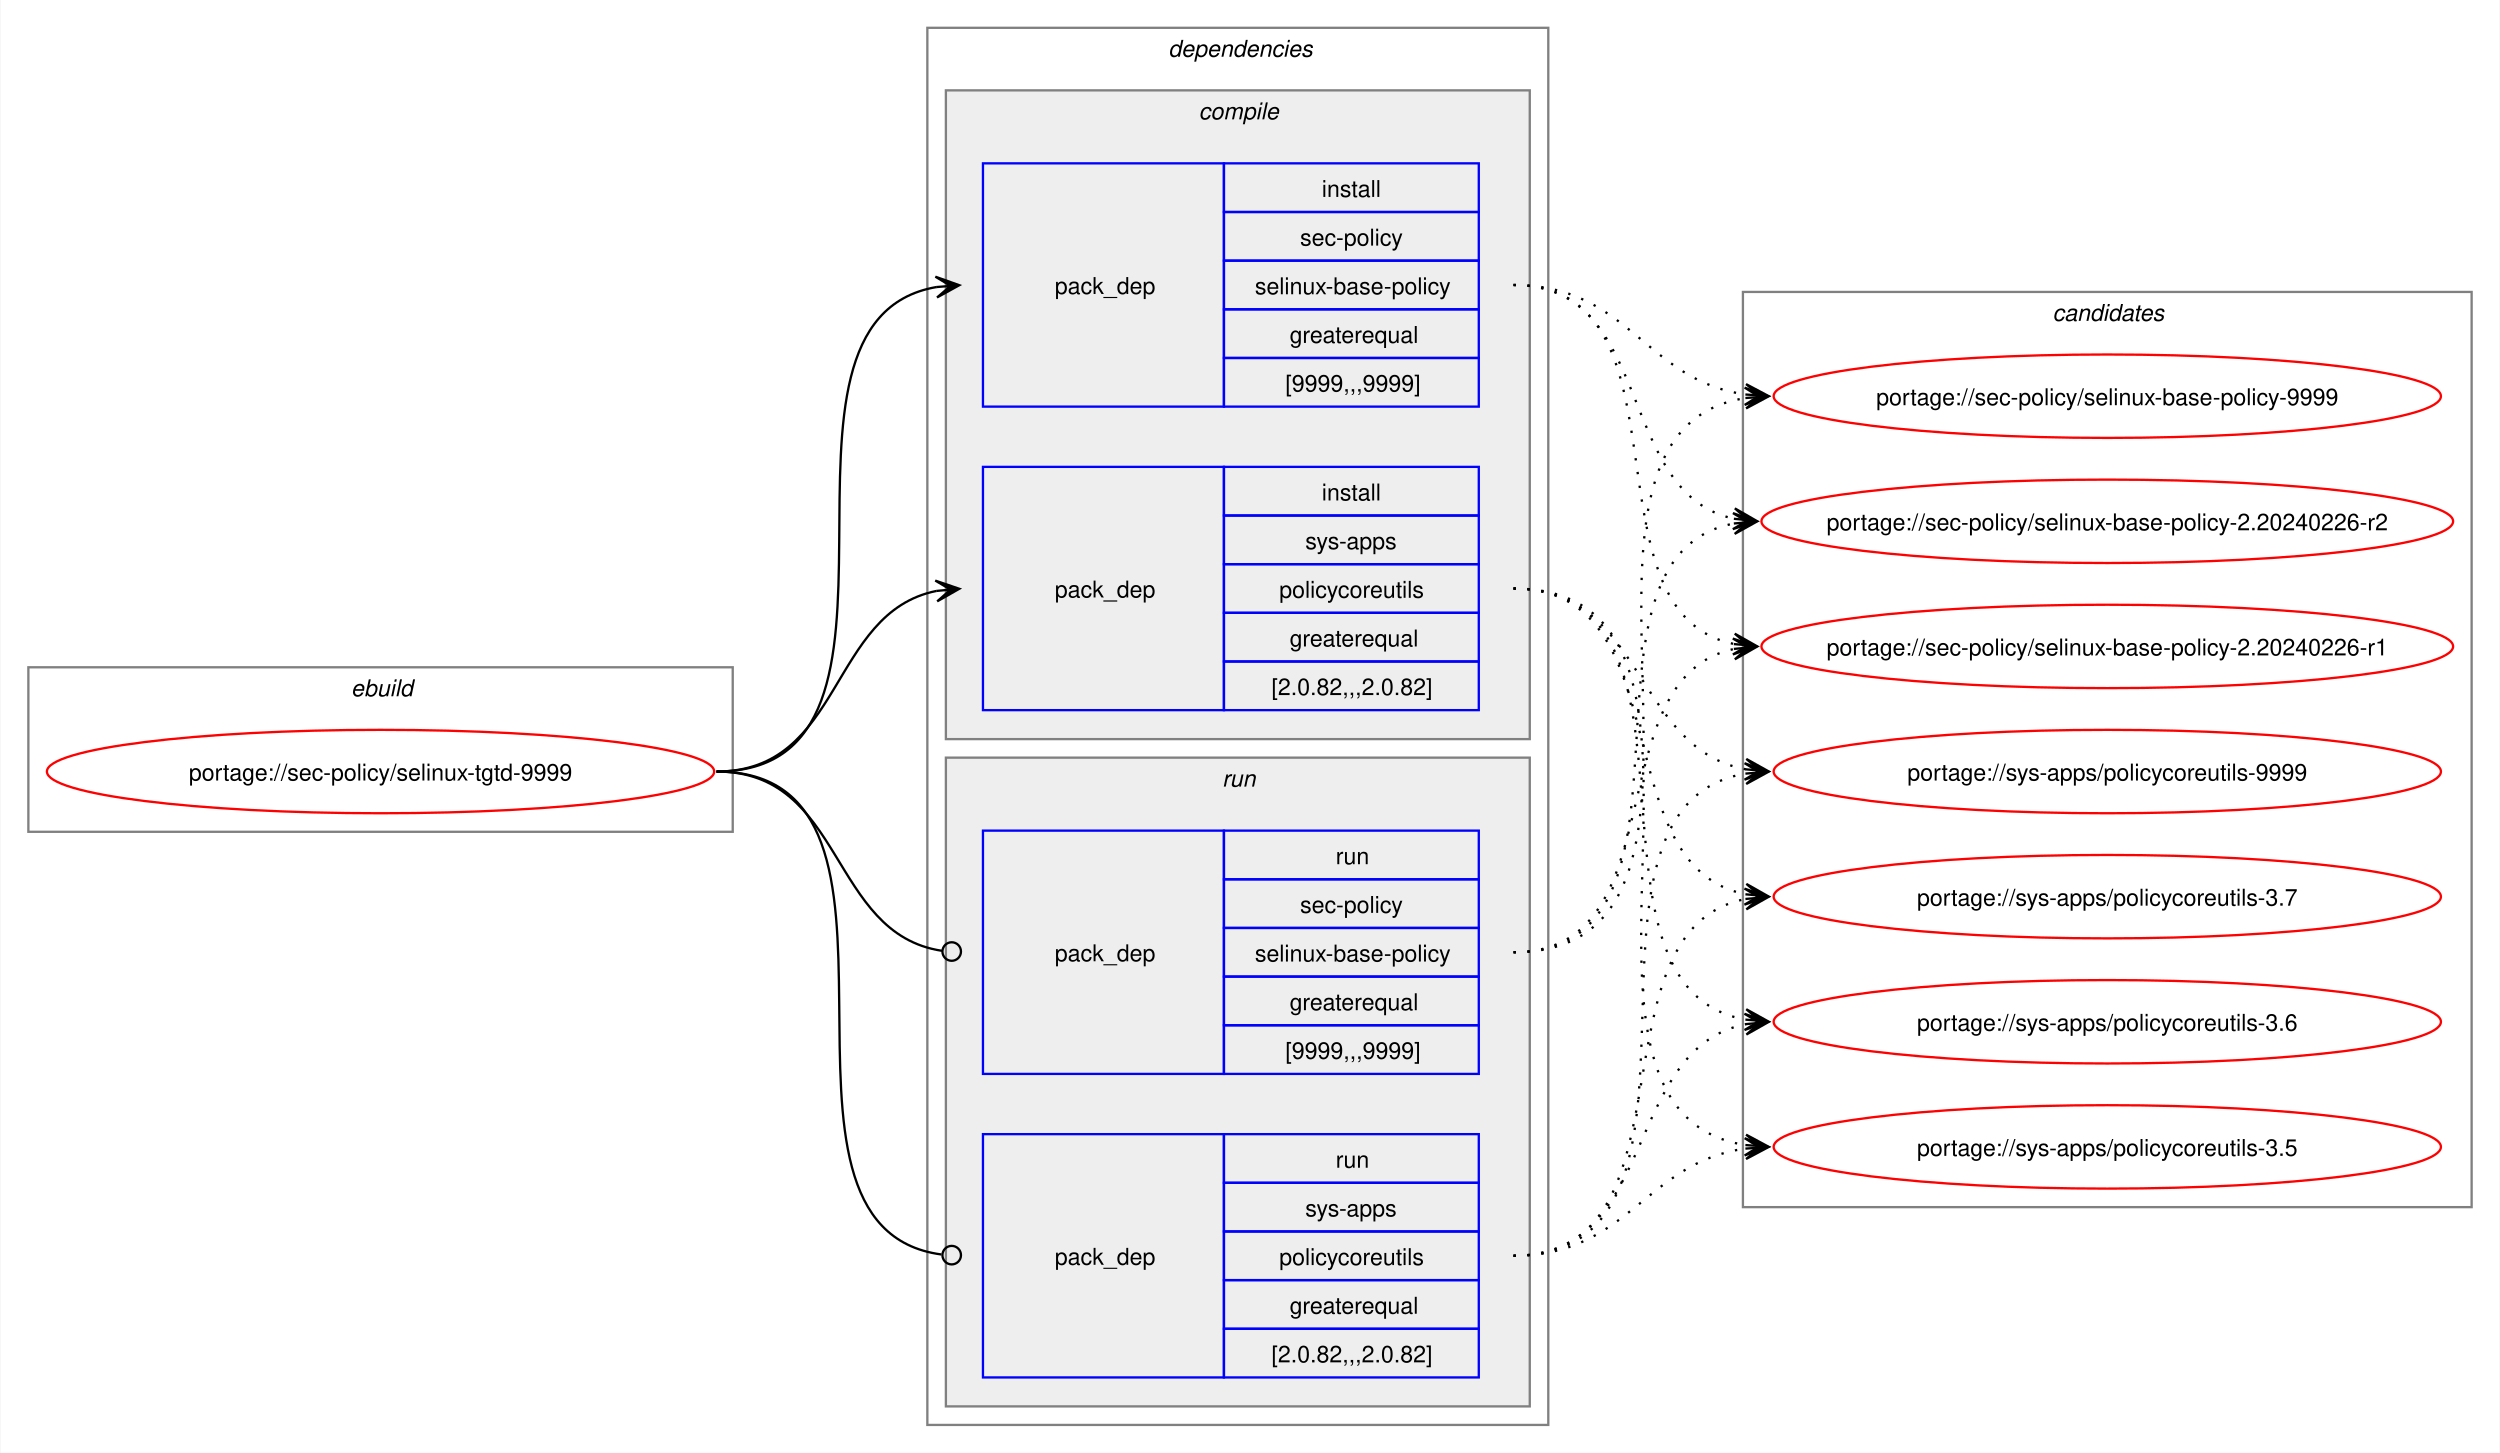
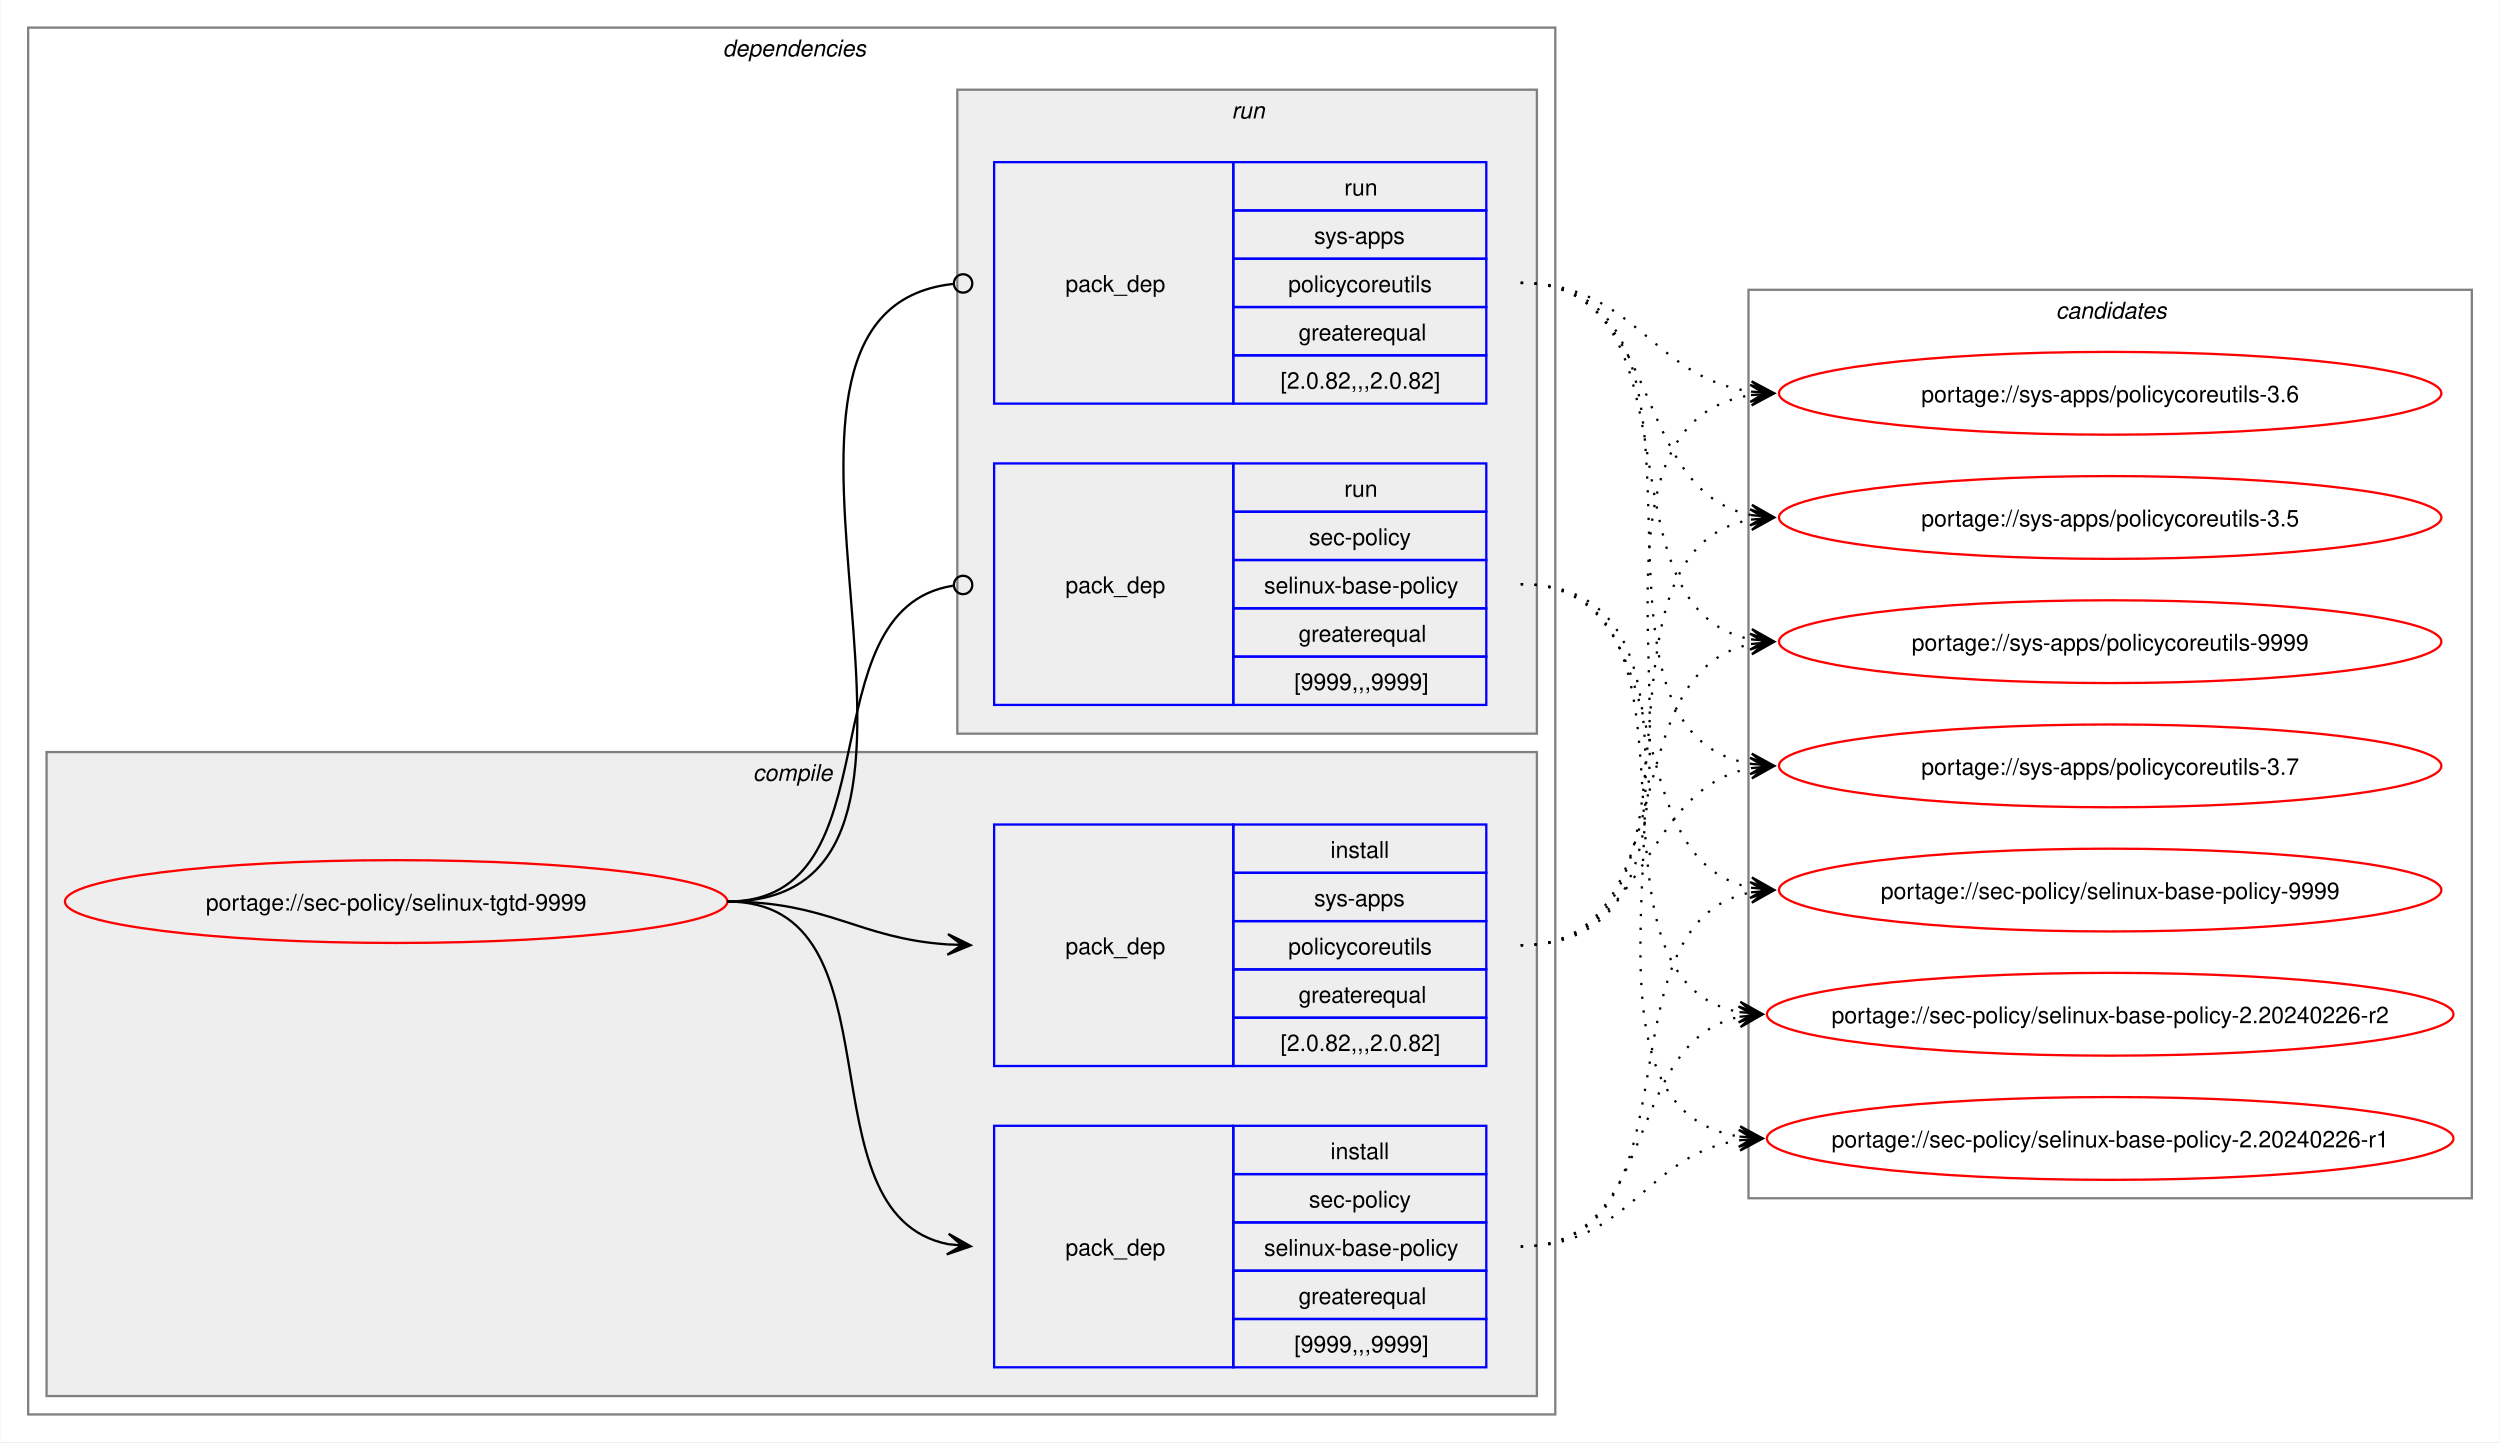
- <svg xmlns="http://www.w3.org/2000/svg" xmlns:xlink="http://www.w3.org/1999/xlink" width="1079pt" height="627pt" viewBox="0.00 0.00 1078.51 627.00">
+ <svg xmlns="http://www.w3.org/2000/svg" xmlns:xlink="http://www.w3.org/1999/xlink" width="1087pt" height="627pt" viewBox="0.00 0.00 1086.51 627.00">
  <g id="graph0" class="graph" transform="scale(1 1) rotate(0) translate(4 623)">
-     <polygon fill="white" stroke="none" points="-4,4 -4,-623 1074.51,-623 1074.51,4 -4,4" />
-     <g id="clust1" class="cluster">
-       <polygon fill="none" stroke="gray" points="8,-264 8,-335 312,-335 312,-264 8,-264" />
-       <text text-anchor="start" x="147.25" y="-322.5" font-family="Helvetica,sans-Serif" font-style="italic" font-size="10.00">ebuild</text>
-     </g>
+     <polygon fill="white" stroke="none" points="-4,4 -4,-623 1082.51,-623 1082.51,4 -4,4" />
    <g id="clust2" class="cluster">
-       <polygon fill="none" stroke="gray" points="396,-8 396,-611 664,-611 664,-8 396,-8" />
-       <text text-anchor="start" x="500" y="-598.5" font-family="Helvetica,sans-Serif" font-style="italic" font-size="10.00">dependencies</text>
+       <polygon fill="none" stroke="gray" points="8,-8 8,-611 672,-611 672,-8 8,-8" />
+       <text text-anchor="start" x="310" y="-598.5" font-family="Helvetica,sans-Serif" font-style="italic" font-size="10.00">dependencies</text>
    </g>
    <g id="clust3" class="cluster">
-       <polygon fill="#eeeeee" stroke="gray" points="404,-304 404,-584 656,-584 656,-304 404,-304" />
-       <text text-anchor="start" x="513.12" y="-571.5" font-family="Helvetica,sans-Serif" font-style="italic" font-size="10.00">compile</text>
+       <polygon fill="#eeeeee" stroke="gray" points="16,-16 16,-296 664,-296 664,-16 16,-16" />
+       <text text-anchor="start" x="323.12" y="-283.5" font-family="Helvetica,sans-Serif" font-style="italic" font-size="10.00">compile</text>
    </g>
    <g id="clust7" class="cluster">
-       <polygon fill="#eeeeee" stroke="gray" points="404,-16 404,-296 656,-296 656,-16 404,-16" />
-       <text text-anchor="start" x="523.25" y="-283.5" font-family="Helvetica,sans-Serif" font-style="italic" font-size="10.00">run</text>
+       <polygon fill="#eeeeee" stroke="gray" points="412,-304 412,-584 664,-584 664,-304 412,-304" />
+       <text text-anchor="start" x="531.25" y="-571.5" font-family="Helvetica,sans-Serif" font-style="italic" font-size="10.00">run</text>
    </g>
    <g id="clust10" class="cluster">
-       <polygon fill="none" stroke="gray" points="748,-102 748,-497 1062.51,-497 1062.51,-102 748,-102" />
-       <text text-anchor="start" x="881.63" y="-484.5" font-family="Helvetica,sans-Serif" font-style="italic" font-size="10.00">candidates</text>
+       <polygon fill="none" stroke="gray" points="756,-102 756,-497 1070.51,-497 1070.51,-102 756,-102" />
+       <text text-anchor="start" x="889.63" y="-484.5" font-family="Helvetica,sans-Serif" font-style="italic" font-size="10.00">candidates</text>
    </g>
    <g id="node1" class="node">
      <g id="a_node1">
        <a xlink:href="../sec-policy/selinux-tgtd-9999.svg" xlink:title="portage://sec-policy/selinux-tgtd-9999">
-           <ellipse fill="none" stroke="red" cx="160" cy="-290" rx="144" ry="18" />
-           <text text-anchor="middle" x="160" y="-286.12" font-family="Helvetica,sans-Serif" font-size="10.00">portage://sec-policy/selinux-tgtd-9999</text>
+           <ellipse fill="none" stroke="red" cx="168" cy="-231" rx="144" ry="18" />
+           <text text-anchor="middle" x="168" y="-227.12" font-family="Helvetica,sans-Serif" font-size="10.00">portage://sec-policy/selinux-tgtd-9999</text>
        </a>
      </g>
    </g>
    <g id="node2" class="node">
-       <polygon fill="none" stroke="blue" points="420,-447.5 420,-552.5 524,-552.5 524,-447.5 420,-447.5" />
-       <text text-anchor="start" x="451" y="-496.12" font-family="Helvetica,sans-Serif" font-size="10.00">pack_dep</text>
-       <polygon fill="none" stroke="blue" points="524,-531.5 524,-552.5 634,-552.5 634,-531.5 524,-531.5" />
-       <text text-anchor="start" x="566.25" y="-538" font-family="Helvetica,sans-Serif" font-size="10.00">install</text>
-       <polygon fill="none" stroke="blue" points="524,-510.5 524,-531.5 634,-531.5 634,-510.5 524,-510.5" />
-       <text text-anchor="start" x="556.87" y="-517" font-family="Helvetica,sans-Serif" font-size="10.00">sec-policy</text>
-       <polygon fill="none" stroke="blue" points="524,-489.5 524,-510.5 634,-510.5 634,-489.5 524,-489.5" />
-       <text text-anchor="start" x="537.37" y="-496" font-family="Helvetica,sans-Serif" font-size="10.00">selinux-base-policy</text>
-       <polygon fill="none" stroke="blue" points="524,-468.5 524,-489.5 634,-489.5 634,-468.5 524,-468.5" />
-       <text text-anchor="start" x="552.37" y="-475" font-family="Helvetica,sans-Serif" font-size="10.00">greaterequal</text>
-       <polygon fill="none" stroke="blue" points="524,-447.5 524,-468.5 634,-468.5 634,-447.5 524,-447.5" />
-       <text text-anchor="start" x="550.5" y="-454" font-family="Helvetica,sans-Serif" font-size="10.00">[9999,,,9999]</text>
+       <polygon fill="none" stroke="blue" points="428,-28.5 428,-133.5 532,-133.5 532,-28.5 428,-28.5" />
+       <text text-anchor="start" x="459" y="-77.12" font-family="Helvetica,sans-Serif" font-size="10.00">pack_dep</text>
+       <polygon fill="none" stroke="blue" points="532,-112.5 532,-133.5 642,-133.5 642,-112.5 532,-112.5" />
+       <text text-anchor="start" x="574.25" y="-119" font-family="Helvetica,sans-Serif" font-size="10.00">install</text>
+       <polygon fill="none" stroke="blue" points="532,-91.5 532,-112.5 642,-112.5 642,-91.5 532,-91.5" />
+       <text text-anchor="start" x="564.87" y="-98" font-family="Helvetica,sans-Serif" font-size="10.00">sec-policy</text>
+       <polygon fill="none" stroke="blue" points="532,-70.5 532,-91.5 642,-91.5 642,-70.5 532,-70.5" />
+       <text text-anchor="start" x="545.37" y="-77" font-family="Helvetica,sans-Serif" font-size="10.00">selinux-base-policy</text>
+       <polygon fill="none" stroke="blue" points="532,-49.5 532,-70.5 642,-70.5 642,-49.5 532,-49.5" />
+       <text text-anchor="start" x="560.37" y="-56" font-family="Helvetica,sans-Serif" font-size="10.00">greaterequal</text>
+       <polygon fill="none" stroke="blue" points="532,-28.5 532,-49.5 642,-49.5 642,-28.5 532,-28.5" />
+       <text text-anchor="start" x="558.5" y="-35" font-family="Helvetica,sans-Serif" font-size="10.00">[9999,,,9999]</text>
    </g>
    <g id="edge1" class="edge">
-       <path fill="none" stroke="black" d="M305,-290C405.57,-290 314,-484.31 399.94,-499.11" />
-       <polygon fill="black" stroke="black" points="409.79,-499.9 399.46,-503.59 406.02,-499.6 399.82,-499.1 399.82,-499.1 399.82,-499.1 406.02,-499.6 400.18,-494.61 409.79,-499.9" />
+       <path fill="none" stroke="black" d="M312,-231C389.89,-231 342.32,-95.29 407.96,-82.04" />
+       <polygon fill="black" stroke="black" points="417.79,-81.11 408.25,-86.53 414.02,-81.47 407.83,-82.05 407.83,-82.05 407.83,-82.05 414.02,-81.47 407.41,-77.57 417.79,-81.11" />
    </g>
    <g id="node3" class="node">
-       <polygon fill="none" stroke="blue" points="420,-316.5 420,-421.5 524,-421.5 524,-316.5 420,-316.5" />
-       <text text-anchor="start" x="451" y="-365.12" font-family="Helvetica,sans-Serif" font-size="10.00">pack_dep</text>
-       <polygon fill="none" stroke="blue" points="524,-400.5 524,-421.5 634,-421.5 634,-400.5 524,-400.5" />
-       <text text-anchor="start" x="566.25" y="-407" font-family="Helvetica,sans-Serif" font-size="10.00">install</text>
-       <polygon fill="none" stroke="blue" points="524,-379.5 524,-400.5 634,-400.5 634,-379.5 524,-379.5" />
-       <text text-anchor="start" x="559.12" y="-386" font-family="Helvetica,sans-Serif" font-size="10.00">sys-apps</text>
-       <polygon fill="none" stroke="blue" points="524,-358.5 524,-379.5 634,-379.5 634,-358.5 524,-358.5" />
-       <text text-anchor="start" x="547.87" y="-365" font-family="Helvetica,sans-Serif" font-size="10.00">policycoreutils</text>
-       <polygon fill="none" stroke="blue" points="524,-337.5 524,-358.5 634,-358.5 634,-337.5 524,-337.5" />
-       <text text-anchor="start" x="552.37" y="-344" font-family="Helvetica,sans-Serif" font-size="10.00">greaterequal</text>
-       <polygon fill="none" stroke="blue" points="524,-316.5 524,-337.5 634,-337.5 634,-316.5 524,-316.5" />
-       <text text-anchor="start" x="544.5" y="-323" font-family="Helvetica,sans-Serif" font-size="10.00">[2.0.82,,,2.0.82]</text>
+       <polygon fill="none" stroke="blue" points="428,-159.5 428,-264.5 532,-264.5 532,-159.5 428,-159.5" />
+       <text text-anchor="start" x="459" y="-208.12" font-family="Helvetica,sans-Serif" font-size="10.00">pack_dep</text>
+       <polygon fill="none" stroke="blue" points="532,-243.5 532,-264.5 642,-264.5 642,-243.5 532,-243.5" />
+       <text text-anchor="start" x="574.25" y="-250" font-family="Helvetica,sans-Serif" font-size="10.00">install</text>
+       <polygon fill="none" stroke="blue" points="532,-222.5 532,-243.5 642,-243.5 642,-222.5 532,-222.5" />
+       <text text-anchor="start" x="567.12" y="-229" font-family="Helvetica,sans-Serif" font-size="10.00">sys-apps</text>
+       <polygon fill="none" stroke="blue" points="532,-201.5 532,-222.5 642,-222.5 642,-201.5 532,-201.5" />
+       <text text-anchor="start" x="555.87" y="-208" font-family="Helvetica,sans-Serif" font-size="10.00">policycoreutils</text>
+       <polygon fill="none" stroke="blue" points="532,-180.5 532,-201.5 642,-201.5 642,-180.5 532,-180.5" />
+       <text text-anchor="start" x="560.37" y="-187" font-family="Helvetica,sans-Serif" font-size="10.00">greaterequal</text>
+       <polygon fill="none" stroke="blue" points="532,-159.5 532,-180.5 642,-180.5 642,-159.5 532,-159.5" />
+       <text text-anchor="start" x="552.5" y="-166" font-family="Helvetica,sans-Serif" font-size="10.00">[2.0.82,,,2.0.82]</text>
    </g>
    <g id="edge2" class="edge">
-       <path fill="none" stroke="black" d="M305,-290C359.74,-290 353.49,-358.57 399.89,-367.94" />
-       <polygon fill="black" stroke="black" points="409.79,-368.88 399.41,-372.42 406.02,-368.53 399.83,-367.94 399.83,-367.94 399.83,-367.94 406.02,-368.53 400.26,-363.46 409.79,-368.88" />
+       <path fill="none" stroke="black" d="M312,-231C356.34,-231 368.74,-214.99 407.84,-212.36" />
+       <polygon fill="black" stroke="black" points="417.78,-212.04 407.93,-216.86 414,-212.16 407.79,-212.36 407.79,-212.36 407.79,-212.36 414,-212.16 407.64,-207.87 417.78,-212.04" />
    </g>
    <g id="node4" class="node">
-       <polygon fill="none" stroke="blue" points="420,-159.5 420,-264.5 524,-264.5 524,-159.5 420,-159.5" />
-       <text text-anchor="start" x="451" y="-208.12" font-family="Helvetica,sans-Serif" font-size="10.00">pack_dep</text>
-       <polygon fill="none" stroke="blue" points="524,-243.5 524,-264.5 634,-264.5 634,-243.5 524,-243.5" />
-       <text text-anchor="start" x="572.25" y="-250" font-family="Helvetica,sans-Serif" font-size="10.00">run</text>
-       <polygon fill="none" stroke="blue" points="524,-222.5 524,-243.5 634,-243.5 634,-222.5 524,-222.5" />
-       <text text-anchor="start" x="556.87" y="-229" font-family="Helvetica,sans-Serif" font-size="10.00">sec-policy</text>
-       <polygon fill="none" stroke="blue" points="524,-201.5 524,-222.5 634,-222.5 634,-201.5 524,-201.5" />
-       <text text-anchor="start" x="537.37" y="-208" font-family="Helvetica,sans-Serif" font-size="10.00">selinux-base-policy</text>
-       <polygon fill="none" stroke="blue" points="524,-180.5 524,-201.5 634,-201.5 634,-180.5 524,-180.5" />
-       <text text-anchor="start" x="552.37" y="-187" font-family="Helvetica,sans-Serif" font-size="10.00">greaterequal</text>
-       <polygon fill="none" stroke="blue" points="524,-159.5 524,-180.5 634,-180.5 634,-159.5 524,-159.5" />
-       <text text-anchor="start" x="550.5" y="-166" font-family="Helvetica,sans-Serif" font-size="10.00">[9999,,,9999]</text>
+       <polygon fill="none" stroke="blue" points="428,-316.5 428,-421.5 532,-421.5 532,-316.5 428,-316.5" />
+       <text text-anchor="start" x="459" y="-365.12" font-family="Helvetica,sans-Serif" font-size="10.00">pack_dep</text>
+       <polygon fill="none" stroke="blue" points="532,-400.5 532,-421.5 642,-421.5 642,-400.5 532,-400.5" />
+       <text text-anchor="start" x="580.25" y="-407" font-family="Helvetica,sans-Serif" font-size="10.00">run</text>
+       <polygon fill="none" stroke="blue" points="532,-379.5 532,-400.5 642,-400.5 642,-379.5 532,-379.5" />
+       <text text-anchor="start" x="564.87" y="-386" font-family="Helvetica,sans-Serif" font-size="10.00">sec-policy</text>
+       <polygon fill="none" stroke="blue" points="532,-358.5 532,-379.5 642,-379.5 642,-358.5 532,-358.5" />
+       <text text-anchor="start" x="545.37" y="-365" font-family="Helvetica,sans-Serif" font-size="10.00">selinux-base-policy</text>
+       <polygon fill="none" stroke="blue" points="532,-337.5 532,-358.5 642,-358.5 642,-337.5 532,-337.5" />
+       <text text-anchor="start" x="560.37" y="-344" font-family="Helvetica,sans-Serif" font-size="10.00">greaterequal</text>
+       <polygon fill="none" stroke="blue" points="532,-316.5 532,-337.5 642,-337.5 642,-316.5 532,-316.5" />
+       <text text-anchor="start" x="558.5" y="-323" font-family="Helvetica,sans-Serif" font-size="10.00">[9999,,,9999]</text>
    </g>
    <g id="edge3" class="edge">
-       <path fill="none" stroke="black" d="M305,-290C360.41,-290 353.47,-220.01 402.31,-212.63" />
-       <ellipse fill="none" stroke="black" cx="406.51" cy="-212.32" rx="4" ry="4" />
+       <path fill="none" stroke="black" d="M312,-231C386.43,-231 345.13,-357.91 410.07,-368.32" />
+       <ellipse fill="none" stroke="black" cx="414.51" cy="-368.66" rx="4" ry="4" />
    </g>
    <g id="node5" class="node">
-       <polygon fill="none" stroke="blue" points="420,-28.5 420,-133.5 524,-133.5 524,-28.5 420,-28.5" />
-       <text text-anchor="start" x="451" y="-77.12" font-family="Helvetica,sans-Serif" font-size="10.00">pack_dep</text>
-       <polygon fill="none" stroke="blue" points="524,-112.5 524,-133.5 634,-133.5 634,-112.5 524,-112.5" />
-       <text text-anchor="start" x="572.25" y="-119" font-family="Helvetica,sans-Serif" font-size="10.00">run</text>
-       <polygon fill="none" stroke="blue" points="524,-91.5 524,-112.5 634,-112.5 634,-91.5 524,-91.5" />
-       <text text-anchor="start" x="559.12" y="-98" font-family="Helvetica,sans-Serif" font-size="10.00">sys-apps</text>
-       <polygon fill="none" stroke="blue" points="524,-70.5 524,-91.5 634,-91.5 634,-70.5 524,-70.5" />
-       <text text-anchor="start" x="547.87" y="-77" font-family="Helvetica,sans-Serif" font-size="10.00">policycoreutils</text>
-       <polygon fill="none" stroke="blue" points="524,-49.5 524,-70.5 634,-70.5 634,-49.5 524,-49.5" />
-       <text text-anchor="start" x="552.37" y="-56" font-family="Helvetica,sans-Serif" font-size="10.00">greaterequal</text>
-       <polygon fill="none" stroke="blue" points="524,-28.5 524,-49.5 634,-49.5 634,-28.5 524,-28.5" />
-       <text text-anchor="start" x="544.5" y="-35" font-family="Helvetica,sans-Serif" font-size="10.00">[2.0.82,,,2.0.82]</text>
+       <polygon fill="none" stroke="blue" points="428,-447.5 428,-552.5 532,-552.5 532,-447.5 428,-447.5" />
+       <text text-anchor="start" x="459" y="-496.12" font-family="Helvetica,sans-Serif" font-size="10.00">pack_dep</text>
+       <polygon fill="none" stroke="blue" points="532,-531.5 532,-552.5 642,-552.5 642,-531.5 532,-531.5" />
+       <text text-anchor="start" x="580.25" y="-538" font-family="Helvetica,sans-Serif" font-size="10.00">run</text>
+       <polygon fill="none" stroke="blue" points="532,-510.5 532,-531.5 642,-531.5 642,-510.5 532,-510.5" />
+       <text text-anchor="start" x="567.12" y="-517" font-family="Helvetica,sans-Serif" font-size="10.00">sys-apps</text>
+       <polygon fill="none" stroke="blue" points="532,-489.5 532,-510.5 642,-510.5 642,-489.5 532,-489.5" />
+       <text text-anchor="start" x="555.87" y="-496" font-family="Helvetica,sans-Serif" font-size="10.00">policycoreutils</text>
+       <polygon fill="none" stroke="blue" points="532,-468.5 532,-489.5 642,-489.5 642,-468.5 532,-468.5" />
+       <text text-anchor="start" x="560.37" y="-475" font-family="Helvetica,sans-Serif" font-size="10.00">greaterequal</text>
+       <polygon fill="none" stroke="blue" points="532,-447.5 532,-468.5 642,-468.5 642,-447.5 532,-447.5" />
+       <text text-anchor="start" x="552.5" y="-454" font-family="Helvetica,sans-Serif" font-size="10.00">[2.0.82,,,2.0.82]</text>
    </g>
    <g id="edge4" class="edge">
-       <path fill="none" stroke="black" d="M305,-290C406,-290 312.85,-93.46 402.1,-81.56" />
-       <ellipse fill="none" stroke="black" cx="406.51" cy="-81.28" rx="4" ry="4" />
+       <path fill="none" stroke="black" d="M312,-231C437.53,-231 297.51,-487.03 410.07,-499.53" />
+       <ellipse fill="none" stroke="black" cx="414.51" cy="-499.76" rx="4" ry="4" />
    </g>
    <g id="node6" class="node">
      <g id="a_node6">
        <a xlink:href="../sec-policy/selinux-base-policy-9999.svg" xlink:title="portage://sec-policy/selinux-base-policy-9999">
-           <ellipse fill="none" stroke="red" cx="905.26" cy="-452" rx="144" ry="18" />
-           <text text-anchor="middle" x="905.26" y="-448.12" font-family="Helvetica,sans-Serif" font-size="10.00">portage://sec-policy/selinux-base-policy-9999</text>
+           <ellipse fill="none" stroke="red" cx="913.26" cy="-236" rx="144" ry="18" />
+           <text text-anchor="middle" x="913.26" y="-232.12" font-family="Helvetica,sans-Serif" font-size="10.00">portage://sec-policy/selinux-base-policy-9999</text>
        </a>
      </g>
    </g>
    <g id="edge5" class="edge">
-       <path fill="none" stroke="black" stroke-dasharray="1,5" d="M649,-500C698.96,-500 705.63,-458.69 749.33,-452.72" />
-       <polygon fill="black" stroke="black" points="759.04,-452.08 749.36,-457.22 755.27,-452.33 749.06,-452.73 749.06,-452.73 749.06,-452.73 755.27,-452.33 748.77,-448.24 759.04,-452.08" />
+       <path fill="none" stroke="black" stroke-dasharray="1,5" d="M657,-81C737.82,-81 688.61,-221.81 757.24,-235.01" />
+       <polygon fill="black" stroke="black" points="767.04,-235.89 756.68,-239.48 763.28,-235.55 757.08,-235 757.08,-235 757.08,-235 763.28,-235.55 757.48,-230.51 767.04,-235.89" />
    </g>
    <g id="node7" class="node">
      <g id="a_node7">
        <a xlink:href="../sec-policy/selinux-base-policy-2.20240226-r2.svg" xlink:title="portage://sec-policy/selinux-base-policy-2.20240226-r2">
-           <ellipse fill="none" stroke="red" cx="905.26" cy="-398" rx="149.26" ry="18" />
-           <text text-anchor="middle" x="905.26" y="-394.12" font-family="Helvetica,sans-Serif" font-size="10.00">portage://sec-policy/selinux-base-policy-2.20240226-r2</text>
+           <ellipse fill="none" stroke="red" cx="913.26" cy="-182" rx="149.26" ry="18" />
+           <text text-anchor="middle" x="913.26" y="-178.12" font-family="Helvetica,sans-Serif" font-size="10.00">portage://sec-policy/selinux-base-policy-2.20240226-r2</text>
        </a>
      </g>
    </g>
    <g id="edge6" class="edge">
-       <path fill="none" stroke="black" stroke-dasharray="1,5" d="M649,-500C710.5,-500 692.45,-409.98 744.32,-399.08" />
-       <polygon fill="black" stroke="black" points="754.04,-398.12 744.53,-403.58 750.28,-398.49 744.09,-399.1 744.09,-399.1 744.09,-399.1 750.28,-398.49 743.65,-394.62 754.04,-398.12" />
+       <path fill="none" stroke="black" stroke-dasharray="1,5" d="M657,-81C718.21,-81 700.69,-170.14 752.36,-180.93" />
+       <polygon fill="black" stroke="black" points="762.04,-181.88 751.65,-185.39 758.28,-181.51 752.09,-180.91 752.09,-180.91 752.09,-180.91 758.28,-181.51 752.53,-176.43 762.04,-181.88" />
    </g>
    <g id="node8" class="node">
      <g id="a_node8">
        <a xlink:href="../sec-policy/selinux-base-policy-2.20240226-r1.svg" xlink:title="portage://sec-policy/selinux-base-policy-2.20240226-r1">
-           <ellipse fill="none" stroke="red" cx="905.26" cy="-344" rx="149.26" ry="18" />
-           <text text-anchor="middle" x="905.26" y="-340.12" font-family="Helvetica,sans-Serif" font-size="10.00">portage://sec-policy/selinux-base-policy-2.20240226-r1</text>
+           <ellipse fill="none" stroke="red" cx="913.26" cy="-128" rx="149.26" ry="18" />
+           <text text-anchor="middle" x="913.26" y="-124.12" font-family="Helvetica,sans-Serif" font-size="10.00">portage://sec-policy/selinux-base-policy-2.20240226-r1</text>
        </a>
      </g>
    </g>
    <g id="edge7" class="edge">
-       <path fill="none" stroke="black" stroke-dasharray="1,5" d="M649,-500C728.96,-500 676.82,-358.28 744.39,-345" />
-       <polygon fill="black" stroke="black" points="754.04,-344.11 744.49,-349.51 750.28,-344.46 744.08,-345.02 744.08,-345.02 744.08,-345.02 750.28,-344.46 743.67,-340.54 754.04,-344.11" />
+       <path fill="none" stroke="black" stroke-dasharray="1,5" d="M657,-81C704.7,-81 710.88,-121.11 752.26,-127.22" />
+       <polygon fill="black" stroke="black" points="762.04,-127.91 751.75,-131.7 758.27,-127.65 752.06,-127.21 752.06,-127.21 752.06,-127.21 758.27,-127.65 752.38,-122.72 762.04,-127.91" />
    </g>
    <g id="node9" class="node">
      <g id="a_node9">
        <a xlink:href="../sys-apps/policycoreutils-9999.svg" xlink:title="portage://sys-apps/policycoreutils-9999">
-           <ellipse fill="none" stroke="red" cx="905.26" cy="-290" rx="144" ry="18" />
-           <text text-anchor="middle" x="905.26" y="-286.12" font-family="Helvetica,sans-Serif" font-size="10.00">portage://sys-apps/policycoreutils-9999</text>
+           <ellipse fill="none" stroke="red" cx="913.26" cy="-344" rx="144" ry="18" />
+           <text text-anchor="middle" x="913.26" y="-340.12" font-family="Helvetica,sans-Serif" font-size="10.00">portage://sys-apps/policycoreutils-9999</text>
        </a>
      </g>
    </g>
    <g id="edge8" class="edge">
-       <path fill="none" stroke="black" stroke-dasharray="1,5" d="M649,-369C705.74,-369 700.61,-299.86 749.37,-290.94" />
-       <polygon fill="black" stroke="black" points="759.04,-290.11 749.47,-295.45 755.27,-290.43 749.08,-290.97 749.08,-290.97 749.08,-290.97 755.27,-290.43 748.69,-286.48 759.04,-290.11" />
+       <path fill="none" stroke="black" stroke-dasharray="1,5" d="M657,-212C729.83,-212 695.51,-330.93 757.46,-343.01" />
+       <polygon fill="black" stroke="black" points="767.04,-343.89 756.67,-347.46 763.28,-343.55 757.08,-342.98 757.08,-342.98 757.08,-342.98 763.28,-343.55 757.49,-338.5 767.04,-343.89" />
    </g>
    <g id="node10" class="node">
      <g id="a_node10">
        <a xlink:href="../sys-apps/policycoreutils-3.7.svg" xlink:title="portage://sys-apps/policycoreutils-3.7">
-           <ellipse fill="none" stroke="red" cx="905.26" cy="-236" rx="144" ry="18" />
-           <text text-anchor="middle" x="905.26" y="-232.12" font-family="Helvetica,sans-Serif" font-size="10.00">portage://sys-apps/policycoreutils-3.7</text>
+           <ellipse fill="none" stroke="red" cx="913.26" cy="-290" rx="144" ry="18" />
+           <text text-anchor="middle" x="913.26" y="-286.12" font-family="Helvetica,sans-Serif" font-size="10.00">portage://sys-apps/policycoreutils-3.7</text>
        </a>
      </g>
    </g>
    <g id="edge9" class="edge">
-       <path fill="none" stroke="black" stroke-dasharray="1,5" d="M649,-369C722.15,-369 687.24,-249.16 749.41,-236.99" />
-       <polygon fill="black" stroke="black" points="759.04,-236.11 749.49,-241.51 755.28,-236.46 749.08,-237.02 749.08,-237.02 749.08,-237.02 755.28,-236.46 748.67,-232.54 759.04,-236.11" />
+       <path fill="none" stroke="black" stroke-dasharray="1,5" d="M657,-212C713.38,-212 708.82,-279.98 757.11,-289.01" />
+       <polygon fill="black" stroke="black" points="767.04,-289.89 756.68,-293.49 763.27,-289.56 757.08,-289.01 757.08,-289.01 757.08,-289.01 763.27,-289.56 757.48,-284.53 767.04,-289.89" />
    </g>
    <g id="node11" class="node">
      <g id="a_node11">
        <a xlink:href="../sys-apps/policycoreutils-3.6.svg" xlink:title="portage://sys-apps/policycoreutils-3.6">
-           <ellipse fill="none" stroke="red" cx="905.26" cy="-182" rx="144" ry="18" />
-           <text text-anchor="middle" x="905.26" y="-178.12" font-family="Helvetica,sans-Serif" font-size="10.00">portage://sys-apps/policycoreutils-3.6</text>
+           <ellipse fill="none" stroke="red" cx="913.26" cy="-452" rx="144" ry="18" />
+           <text text-anchor="middle" x="913.26" y="-448.12" font-family="Helvetica,sans-Serif" font-size="10.00">portage://sys-apps/policycoreutils-3.6</text>
        </a>
      </g>
    </g>
    <g id="edge10" class="edge">
-       <path fill="none" stroke="black" stroke-dasharray="1,5" d="M649,-369C741.74,-369 669.99,-197.03 749.23,-182.92" />
-       <polygon fill="black" stroke="black" points="759.04,-182.1 749.45,-187.42 755.27,-182.42 749.08,-182.93 749.08,-182.93 749.08,-182.93 755.27,-182.42 748.7,-178.45 759.04,-182.1" />
+       <path fill="none" stroke="black" stroke-dasharray="1,5" d="M657,-212C770.67,-212 658.65,-436.33 757.33,-451.22" />
+       <polygon fill="black" stroke="black" points="767.04,-451.91 756.75,-455.69 763.27,-451.65 757.07,-451.21 757.07,-451.21 757.07,-451.21 763.27,-451.65 757.38,-446.72 767.04,-451.91" />
    </g>
    <g id="node12" class="node">
      <g id="a_node12">
        <a xlink:href="../sys-apps/policycoreutils-3.5.svg" xlink:title="portage://sys-apps/policycoreutils-3.5">
-           <ellipse fill="none" stroke="red" cx="905.26" cy="-128" rx="144" ry="18" />
-           <text text-anchor="middle" x="905.26" y="-124.12" font-family="Helvetica,sans-Serif" font-size="10.00">portage://sys-apps/policycoreutils-3.5</text>
+           <ellipse fill="none" stroke="red" cx="913.26" cy="-398" rx="144" ry="18" />
+           <text text-anchor="middle" x="913.26" y="-394.12" font-family="Helvetica,sans-Serif" font-size="10.00">portage://sys-apps/policycoreutils-3.5</text>
        </a>
      </g>
    </g>
    <g id="edge11" class="edge">
-       <path fill="none" stroke="black" stroke-dasharray="1,5" d="M649,-369C763.06,-369 650.29,-143.74 749.29,-128.78" />
-       <polygon fill="black" stroke="black" points="759.04,-128.09 749.38,-133.28 755.27,-128.35 749.07,-128.8 749.07,-128.8 749.07,-128.8 755.27,-128.35 748.75,-124.31 759.04,-128.09" />
+       <path fill="none" stroke="black" stroke-dasharray="1,5" d="M657,-212C749.38,-212 678.31,-383.06 757.28,-397.09" />
+       <polygon fill="black" stroke="black" points="767.04,-397.9 756.7,-401.55 763.27,-397.59 757.08,-397.07 757.08,-397.07 757.08,-397.07 763.27,-397.59 757.45,-392.59 767.04,-397.9" />
    </g>
    <g id="edge12" class="edge">
-       <path fill="none" stroke="black" stroke-dasharray="1,5" d="M649,-212C762.67,-212 650.65,-436.33 749.33,-451.22" />
-       <polygon fill="black" stroke="black" points="759.04,-451.91 748.75,-455.69 755.27,-451.65 749.07,-451.21 749.07,-451.21 749.07,-451.21 755.27,-451.65 749.38,-446.72 759.04,-451.91" />
+       <path fill="none" stroke="black" stroke-dasharray="1,5" d="M657,-369C730.15,-369 695.24,-249.16 757.41,-236.99" />
+       <polygon fill="black" stroke="black" points="767.04,-236.11 757.49,-241.51 763.28,-236.46 757.08,-237.02 757.08,-237.02 757.08,-237.02 763.28,-236.46 756.67,-232.54 767.04,-236.11" />
    </g>
    <g id="edge13" class="edge">
-       <path fill="none" stroke="black" stroke-dasharray="1,5" d="M649,-212C740.3,-212 666.65,-383.06 744.42,-397.09" />
-       <polygon fill="black" stroke="black" points="754.04,-397.9 743.7,-401.54 750.27,-397.58 744.08,-397.06 744.08,-397.06 744.08,-397.06 750.27,-397.58 744.45,-392.57 754.04,-397.9" />
+       <path fill="none" stroke="black" stroke-dasharray="1,5" d="M657,-369C748.67,-369 674.33,-197.03 752.38,-182.92" />
+       <polygon fill="black" stroke="black" points="762.04,-182.1 752.46,-187.43 758.27,-182.42 752.08,-182.94 752.08,-182.94 752.08,-182.94 758.27,-182.42 751.7,-178.46 762.04,-182.1" />
    </g>
    <g id="edge14" class="edge">
-       <path fill="none" stroke="black" stroke-dasharray="1,5" d="M649,-212C720.34,-212 684.29,-330.45 744.3,-342.94" />
-       <polygon fill="black" stroke="black" points="754.04,-343.88 743.65,-347.4 750.28,-343.52 744.09,-342.92 744.09,-342.92 744.09,-342.92 750.28,-343.52 744.52,-338.44 754.04,-343.88" />
+       <path fill="none" stroke="black" stroke-dasharray="1,5" d="M657,-369C770.06,-369 654.65,-144.19 752.09,-128.83" />
+       <polygon fill="black" stroke="black" points="762.04,-128.09 752.4,-133.31 758.27,-128.37 752.07,-128.83 752.07,-128.83 752.07,-128.83 758.27,-128.37 751.74,-124.34 762.04,-128.09" />
    </g>
    <g id="edge15" class="edge">
-       <path fill="none" stroke="black" stroke-dasharray="1,5" d="M649,-81C750.22,-81 662.29,-274.38 749.1,-289.11" />
-       <polygon fill="black" stroke="black" points="759.04,-289.9 748.72,-293.6 755.27,-289.6 749.07,-289.11 749.07,-289.11 749.07,-289.11 755.27,-289.6 749.43,-284.63 759.04,-289.9" />
+       <path fill="none" stroke="black" stroke-dasharray="1,5" d="M657,-500C738.17,-500 688.32,-358.28 757.2,-345" />
+       <polygon fill="black" stroke="black" points="767.04,-344.11 757.49,-349.49 763.28,-344.45 757.08,-345.01 757.08,-345.01 757.08,-345.01 763.28,-344.45 756.68,-340.53 767.04,-344.11" />
    </g>
    <g id="edge16" class="edge">
-       <path fill="none" stroke="black" stroke-dasharray="1,5" d="M649,-81C729.82,-81 680.61,-221.81 749.24,-235.01" />
-       <polygon fill="black" stroke="black" points="759.04,-235.89 748.68,-239.48 755.28,-235.55 749.08,-235 749.08,-235 749.08,-235 755.28,-235.55 749.48,-230.51 759.04,-235.89" />
+       <path fill="none" stroke="black" stroke-dasharray="1,5" d="M657,-500C758.7,-500 669.77,-305.3 757.33,-290.85" />
+       <polygon fill="black" stroke="black" points="767.04,-290.09 757.42,-295.35 763.27,-290.39 757.07,-290.87 757.07,-290.87 757.07,-290.87 763.27,-290.39 756.72,-286.38 767.04,-290.09" />
    </g>
    <g id="edge17" class="edge">
-       <path fill="none" stroke="black" stroke-dasharray="1,5" d="M649,-81C711.87,-81 695.78,-170.51 749.4,-181" />
-       <polygon fill="black" stroke="black" points="759.04,-181.89 748.67,-185.45 755.28,-181.54 749.08,-180.97 749.08,-180.97 749.08,-180.97 755.28,-181.54 749.5,-176.49 759.04,-181.89" />
+       <path fill="none" stroke="black" stroke-dasharray="1,5" d="M657,-500C706.96,-500 713.63,-458.69 757.33,-452.72" />
+       <polygon fill="black" stroke="black" points="767.04,-452.08 757.36,-457.22 763.27,-452.33 757.06,-452.73 757.06,-452.73 757.06,-452.73 763.27,-452.33 756.77,-448.24 767.04,-452.08" />
    </g>
    <g id="edge18" class="edge">
-       <path fill="none" stroke="black" stroke-dasharray="1,5" d="M649,-81C698.69,-81 705.72,-121.28 749.09,-127.26" />
-       <polygon fill="black" stroke="black" points="759.04,-127.92 748.76,-131.75 755.27,-127.67 749.06,-127.26 749.06,-127.26 749.06,-127.26 755.27,-127.67 749.36,-122.77 759.04,-127.92" />
+       <path fill="none" stroke="black" stroke-dasharray="1,5" d="M657,-500C720.15,-500 703.55,-409.6 757.35,-399.01" />
+       <polygon fill="black" stroke="black" points="767.04,-398.11 757.5,-403.52 763.28,-398.46 757.08,-399.03 757.08,-399.03 757.08,-399.03 763.28,-398.46 756.67,-394.55 767.04,-398.11" />
    </g>
  </g>
</svg>
